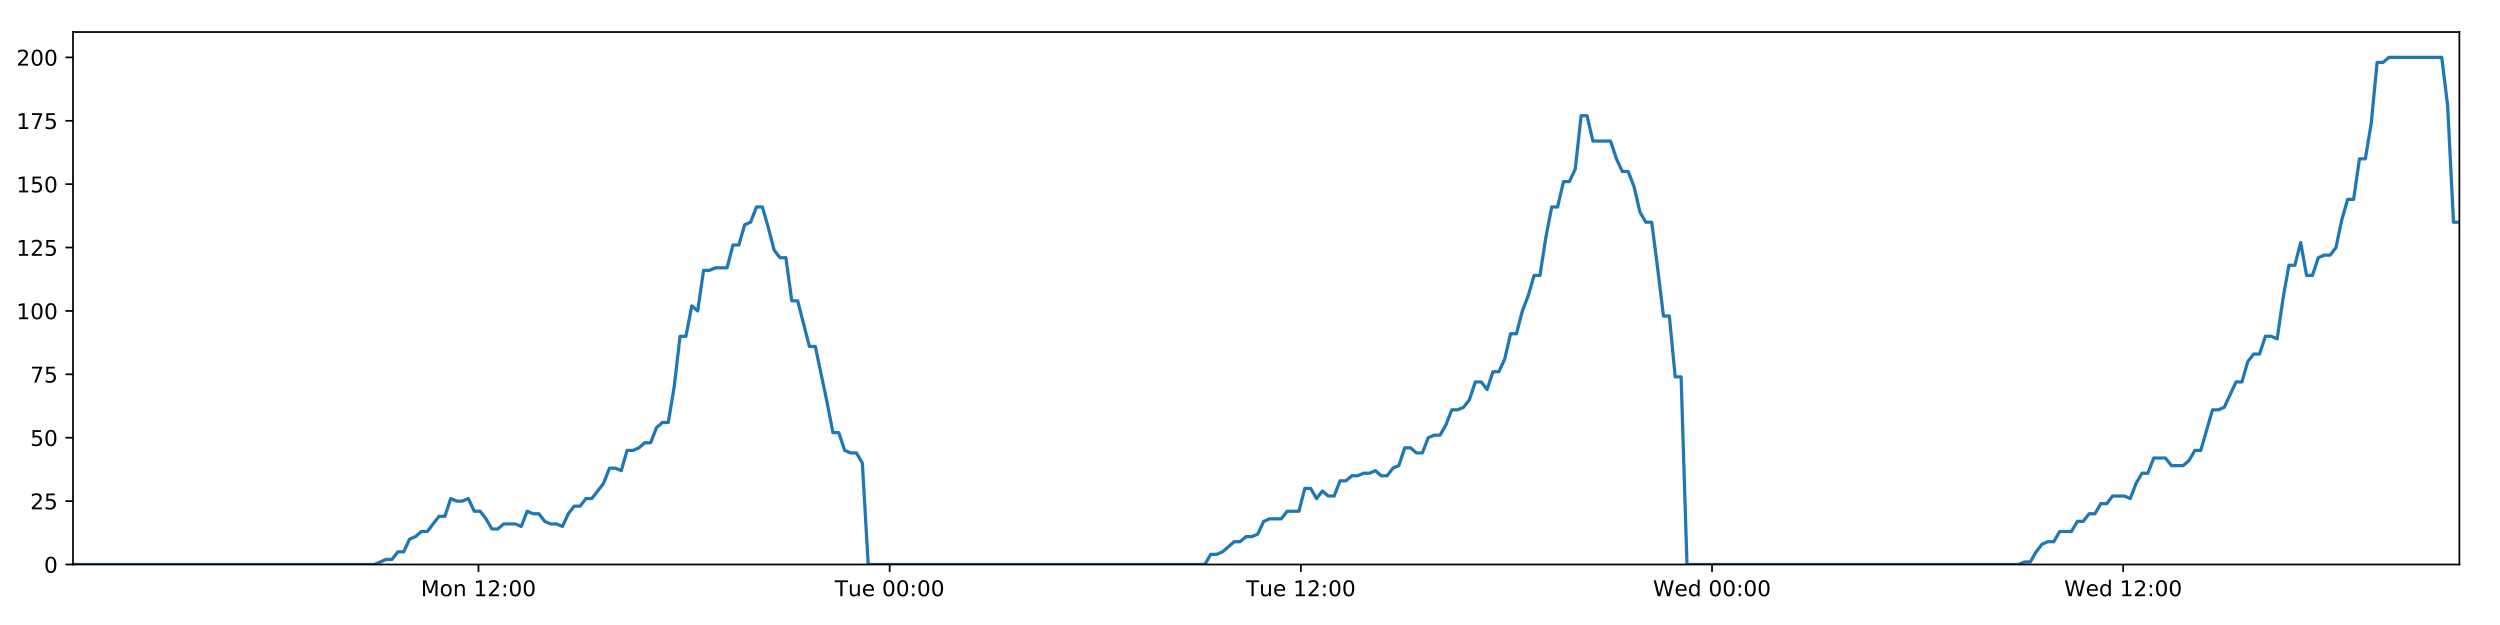
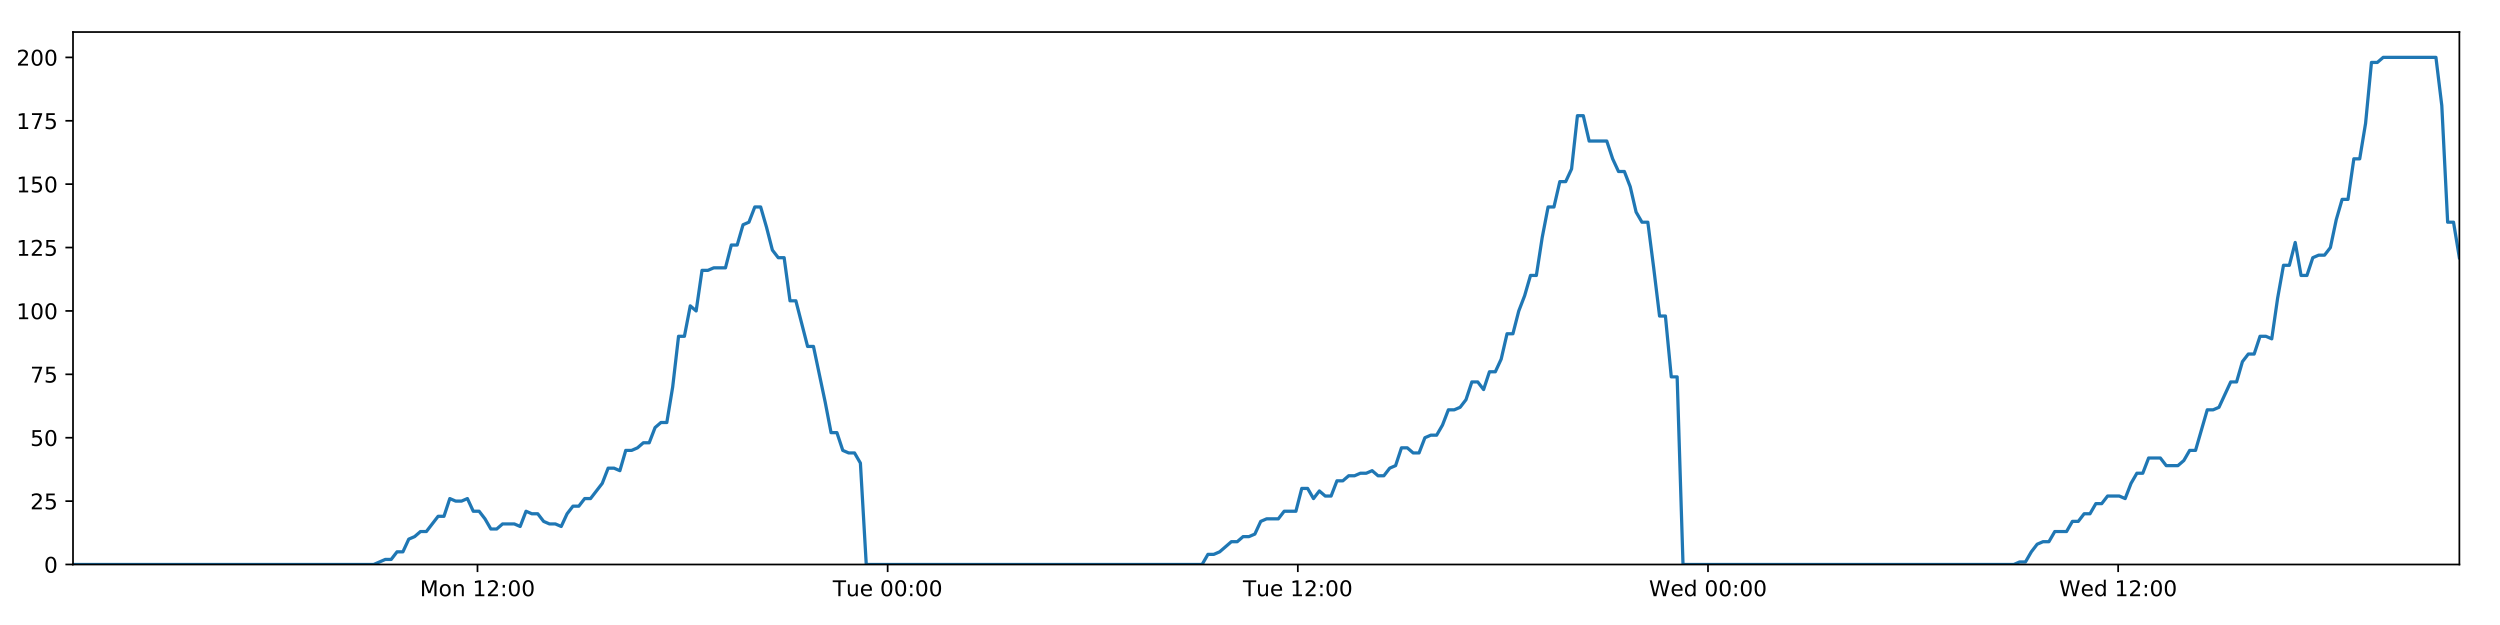
<svg xmlns="http://www.w3.org/2000/svg" xmlns:xlink="http://www.w3.org/1999/xlink" height="288pt" version="1.1" viewBox="0 0 1152 288" width="1152pt">
  <defs>
    <style type="text/css">
*{stroke-linecap:butt;stroke-linejoin:round;}
  </style>
  </defs>
  <g id="figure_1">
    <g id="patch_1">
      <path d="M 0 288  L 1152 288  L 1152 0  L 0 0  z " style="fill:#ffffff;" />
    </g>
    <g id="axes_1">
      <g id="patch_2">
        <path d="M 33.64 260.12  L 1133.28 260.12  L 1133.28 14.76  L 33.64 14.76  z " style="fill:#ffffff;" />
      </g>
      <g id="matplotlib.axis_1">
        <g id="xtick_1">
          <g id="line2d_1">
            <defs>
-               <path d="M 0 0  L 0 3.5  " id="m28cfcbb3f6" style="stroke:#000000;stroke-width:0.8;" />
-             </defs>
-             <g>
-               <use style="stroke:#000000;stroke-width:0.8;" x="220.485" xlink:href="#m28cfcbb3f6" y="260.12" />
+               <path d="M 0 0  L 0 3.5  " id="mabdd320dd0" style="stroke:#000000;stroke-width:0.8;" />
+             </defs>
+             <g>
+               <use style="stroke:#000000;stroke-width:0.8;" x="220.026" xlink:href="#mabdd320dd0" y="260.12" />
            </g>
          </g>
          <g id="text_1">
            <defs>
              <path d="M 9.812 72.906  L 24.516 72.906  L 43.109 23.297  L 61.812 72.906  L 76.516 72.906  L 76.516 0  L 66.891 0  L 66.891 64.016  L 48.094 14.016  L 38.188 14.016  L 19.391 64.016  L 19.391 0  L 9.812 0  z " id="DejaVuSans-77" />
              <path d="M 30.609 48.391  Q 23.391 48.391 19.188 42.75  Q 14.984 37.109 14.984 27.297  Q 14.984 17.484 19.156 11.844  Q 23.344 6.203 30.609 6.203  Q 37.797 6.203 41.984 11.859  Q 46.188 17.531 46.188 27.297  Q 46.188 37.016 41.984 42.703  Q 37.797 48.391 30.609 48.391  z M 30.609 56  Q 42.328 56 49.016 48.375  Q 55.719 40.766 55.719 27.297  Q 55.719 13.875 49.016 6.219  Q 42.328 -1.422 30.609 -1.422  Q 18.844 -1.422 12.172 6.219  Q 5.516 13.875 5.516 27.297  Q 5.516 40.766 12.172 48.375  Q 18.844 56 30.609 56  z " id="DejaVuSans-111" />
              <path d="M 54.891 33.016  L 54.891 0  L 45.906 0  L 45.906 32.719  Q 45.906 40.484 42.875 44.328  Q 39.844 48.188 33.797 48.188  Q 26.516 48.188 22.312 43.547  Q 18.109 38.922 18.109 30.906  L 18.109 0  L 9.078 0  L 9.078 54.688  L 18.109 54.688  L 18.109 46.188  Q 21.344 51.125 25.703 53.562  Q 30.078 56 35.797 56  Q 45.219 56 50.047 50.172  Q 54.891 44.344 54.891 33.016  z " id="DejaVuSans-110" />
              <path id="DejaVuSans-32" />
              <path d="M 12.406 8.297  L 28.516 8.297  L 28.516 63.922  L 10.984 60.406  L 10.984 69.391  L 28.422 72.906  L 38.281 72.906  L 38.281 8.297  L 54.391 8.297  L 54.391 0  L 12.406 0  z " id="DejaVuSans-49" />
              <path d="M 19.188 8.297  L 53.609 8.297  L 53.609 0  L 7.328 0  L 7.328 8.297  Q 12.938 14.109 22.625 23.891  Q 32.328 33.688 34.812 36.531  Q 39.547 41.844 41.422 45.531  Q 43.312 49.219 43.312 52.781  Q 43.312 58.594 39.234 62.25  Q 35.156 65.922 28.609 65.922  Q 23.969 65.922 18.812 64.312  Q 13.672 62.703 7.812 59.422  L 7.812 69.391  Q 13.766 71.781 18.938 73  Q 24.125 74.219 28.422 74.219  Q 39.75 74.219 46.484 68.547  Q 53.219 62.891 53.219 53.422  Q 53.219 48.922 51.531 44.891  Q 49.859 40.875 45.406 35.406  Q 44.188 33.984 37.641 27.219  Q 31.109 20.453 19.188 8.297  z " id="DejaVuSans-50" />
              <path d="M 11.719 12.406  L 22.016 12.406  L 22.016 0  L 11.719 0  z M 11.719 51.703  L 22.016 51.703  L 22.016 39.312  L 11.719 39.312  z " id="DejaVuSans-58" />
              <path d="M 31.781 66.406  Q 24.172 66.406 20.328 58.906  Q 16.5 51.422 16.5 36.375  Q 16.5 21.391 20.328 13.891  Q 24.172 6.391 31.781 6.391  Q 39.453 6.391 43.281 13.891  Q 47.125 21.391 47.125 36.375  Q 47.125 51.422 43.281 58.906  Q 39.453 66.406 31.781 66.406  z M 31.781 74.219  Q 44.047 74.219 50.516 64.516  Q 56.984 54.828 56.984 36.375  Q 56.984 17.969 50.516 8.266  Q 44.047 -1.422 31.781 -1.422  Q 19.531 -1.422 13.062 8.266  Q 6.594 17.969 6.594 36.375  Q 6.594 54.828 13.062 64.516  Q 19.531 74.219 31.781 74.219  z " id="DejaVuSans-48" />
            </defs>
-             <g transform="translate(193.9444 274.7184)scale(0.1 -0.1)">
+             <g transform="translate(193.4854 274.7184)scale(0.1 -0.1)">
              <use xlink:href="#DejaVuSans-77" />
              <use x="86.279" xlink:href="#DejaVuSans-111" />
              <use x="147.461" xlink:href="#DejaVuSans-110" />
              <use x="210.84" xlink:href="#DejaVuSans-32" />
              <use x="242.627" xlink:href="#DejaVuSans-49" />
              <use x="306.25" xlink:href="#DejaVuSans-50" />
              <use x="369.873" xlink:href="#DejaVuSans-58" />
              <use x="403.564" xlink:href="#DejaVuSans-48" />
              <use x="467.188" xlink:href="#DejaVuSans-48" />
            </g>
          </g>
        </g>
        <g id="xtick_2">
          <g id="line2d_2">
            <g>
-               <use style="stroke:#000000;stroke-width:0.8;" x="409.956" xlink:href="#m28cfcbb3f6" y="260.12" />
+               <use style="stroke:#000000;stroke-width:0.8;" x="409.031" xlink:href="#mabdd320dd0" y="260.12" />
            </g>
          </g>
          <g id="text_2">
            <defs>
              <path d="M -0.297 72.906  L 61.375 72.906  L 61.375 64.594  L 35.5 64.594  L 35.5 0  L 25.594 0  L 25.594 64.594  L -0.297 64.594  z " id="DejaVuSans-84" />
              <path d="M 8.5 21.578  L 8.5 54.688  L 17.484 54.688  L 17.484 21.922  Q 17.484 14.156 20.5 10.266  Q 23.531 6.391 29.594 6.391  Q 36.859 6.391 41.078 11.031  Q 45.312 15.672 45.312 23.688  L 45.312 54.688  L 54.297 54.688  L 54.297 0  L 45.312 0  L 45.312 8.406  Q 42.047 3.422 37.719 1  Q 33.406 -1.422 27.688 -1.422  Q 18.266 -1.422 13.375 4.438  Q 8.5 10.297 8.5 21.578  z M 31.109 56  z " id="DejaVuSans-117" />
              <path d="M 56.203 29.594  L 56.203 25.203  L 14.891 25.203  Q 15.484 15.922 20.484 11.062  Q 25.484 6.203 34.422 6.203  Q 39.594 6.203 44.453 7.469  Q 49.312 8.734 54.109 11.281  L 54.109 2.781  Q 49.266 0.734 44.188 -0.344  Q 39.109 -1.422 33.891 -1.422  Q 20.797 -1.422 13.156 6.188  Q 5.516 13.812 5.516 26.812  Q 5.516 40.234 12.766 48.109  Q 20.016 56 32.328 56  Q 43.359 56 49.781 48.891  Q 56.203 41.797 56.203 29.594  z M 47.219 32.234  Q 47.125 39.594 43.094 43.984  Q 39.062 48.391 32.422 48.391  Q 24.906 48.391 20.391 44.141  Q 15.875 39.891 15.188 32.172  z " id="DejaVuSans-101" />
            </defs>
-             <g transform="translate(384.67 274.7184)scale(0.1 -0.1)">
+             <g transform="translate(383.7455 274.7184)scale(0.1 -0.1)">
              <use xlink:href="#DejaVuSans-84" />
              <use x="60.85" xlink:href="#DejaVuSans-117" />
              <use x="124.229" xlink:href="#DejaVuSans-101" />
              <use x="185.752" xlink:href="#DejaVuSans-32" />
              <use x="217.539" xlink:href="#DejaVuSans-48" />
              <use x="281.162" xlink:href="#DejaVuSans-48" />
              <use x="344.785" xlink:href="#DejaVuSans-58" />
              <use x="378.477" xlink:href="#DejaVuSans-48" />
              <use x="442.1" xlink:href="#DejaVuSans-48" />
            </g>
          </g>
        </g>
        <g id="xtick_3">
          <g id="line2d_3">
            <g>
-               <use style="stroke:#000000;stroke-width:0.8;" x="599.427" xlink:href="#m28cfcbb3f6" y="260.12" />
+               <use style="stroke:#000000;stroke-width:0.8;" x="598.037" xlink:href="#mabdd320dd0" y="260.12" />
            </g>
          </g>
          <g id="text_3">
-             <g transform="translate(574.1408 274.7184)scale(0.1 -0.1)">
+             <g transform="translate(572.7508 274.7184)scale(0.1 -0.1)">
              <use xlink:href="#DejaVuSans-84" />
              <use x="60.85" xlink:href="#DejaVuSans-117" />
              <use x="124.229" xlink:href="#DejaVuSans-101" />
              <use x="185.752" xlink:href="#DejaVuSans-32" />
              <use x="217.539" xlink:href="#DejaVuSans-49" />
              <use x="281.162" xlink:href="#DejaVuSans-50" />
              <use x="344.785" xlink:href="#DejaVuSans-58" />
              <use x="378.477" xlink:href="#DejaVuSans-48" />
              <use x="442.1" xlink:href="#DejaVuSans-48" />
            </g>
          </g>
        </g>
        <g id="xtick_4">
          <g id="line2d_4">
            <g>
-               <use style="stroke:#000000;stroke-width:0.8;" x="788.898" xlink:href="#m28cfcbb3f6" y="260.12" />
+               <use style="stroke:#000000;stroke-width:0.8;" x="787.042" xlink:href="#mabdd320dd0" y="260.12" />
            </g>
          </g>
          <g id="text_4">
            <defs>
              <path d="M 3.328 72.906  L 13.281 72.906  L 28.609 11.281  L 43.891 72.906  L 54.984 72.906  L 70.312 11.281  L 85.594 72.906  L 95.609 72.906  L 77.297 0  L 64.891 0  L 49.516 63.281  L 33.984 0  L 21.578 0  z " id="DejaVuSans-87" />
              <path d="M 45.406 46.391  L 45.406 75.984  L 54.391 75.984  L 54.391 0  L 45.406 0  L 45.406 8.203  Q 42.578 3.328 38.25 0.953  Q 33.938 -1.422 27.875 -1.422  Q 17.969 -1.422 11.734 6.484  Q 5.516 14.406 5.516 27.297  Q 5.516 40.188 11.734 48.094  Q 17.969 56 27.875 56  Q 33.938 56 38.25 53.625  Q 42.578 51.266 45.406 46.391  z M 14.797 27.297  Q 14.797 17.391 18.875 11.75  Q 22.953 6.109 30.078 6.109  Q 37.203 6.109 41.297 11.75  Q 45.406 17.391 45.406 27.297  Q 45.406 37.203 41.297 42.844  Q 37.203 48.484 30.078 48.484  Q 22.953 48.484 18.875 42.844  Q 14.797 37.203 14.797 27.297  z " id="DejaVuSans-100" />
            </defs>
-             <g transform="translate(761.7086 274.7184)scale(0.1 -0.1)">
+             <g transform="translate(759.8531 274.7184)scale(0.1 -0.1)">
              <use xlink:href="#DejaVuSans-87" />
              <use x="98.799" xlink:href="#DejaVuSans-101" />
              <use x="160.322" xlink:href="#DejaVuSans-100" />
              <use x="223.799" xlink:href="#DejaVuSans-32" />
              <use x="255.586" xlink:href="#DejaVuSans-48" />
              <use x="319.209" xlink:href="#DejaVuSans-48" />
              <use x="382.832" xlink:href="#DejaVuSans-58" />
              <use x="416.523" xlink:href="#DejaVuSans-48" />
              <use x="480.146" xlink:href="#DejaVuSans-48" />
            </g>
          </g>
        </g>
        <g id="xtick_5">
          <g id="line2d_5">
            <g>
-               <use style="stroke:#000000;stroke-width:0.8;" x="978.369" xlink:href="#m28cfcbb3f6" y="260.12" />
+               <use style="stroke:#000000;stroke-width:0.8;" x="976.048" xlink:href="#mabdd320dd0" y="260.12" />
            </g>
          </g>
          <g id="text_5">
-             <g transform="translate(951.1795 274.7184)scale(0.1 -0.1)">
+             <g transform="translate(948.8585 274.7184)scale(0.1 -0.1)">
              <use xlink:href="#DejaVuSans-87" />
              <use x="98.799" xlink:href="#DejaVuSans-101" />
              <use x="160.322" xlink:href="#DejaVuSans-100" />
              <use x="223.799" xlink:href="#DejaVuSans-32" />
              <use x="255.586" xlink:href="#DejaVuSans-49" />
              <use x="319.209" xlink:href="#DejaVuSans-50" />
              <use x="382.832" xlink:href="#DejaVuSans-58" />
              <use x="416.523" xlink:href="#DejaVuSans-48" />
              <use x="480.146" xlink:href="#DejaVuSans-48" />
            </g>
          </g>
        </g>
      </g>
      <g id="matplotlib.axis_2">
        <g id="ytick_1">
          <g id="line2d_6">
            <defs>
-               <path d="M 0 0  L -3.5 0  " id="m926275474d" style="stroke:#000000;stroke-width:0.8;" />
-             </defs>
-             <g>
-               <use style="stroke:#000000;stroke-width:0.8;" x="33.64" xlink:href="#m926275474d" y="260.12" />
+               <path d="M 0 0  L -3.5 0  " id="md1fe7e19cb" style="stroke:#000000;stroke-width:0.8;" />
+             </defs>
+             <g>
+               <use style="stroke:#000000;stroke-width:0.8;" x="33.64" xlink:href="#md1fe7e19cb" y="260.12" />
            </g>
          </g>
          <g id="text_6">
            <g transform="translate(20.2775 263.9192)scale(0.1 -0.1)">
              <use xlink:href="#DejaVuSans-48" />
            </g>
          </g>
        </g>
        <g id="ytick_2">
          <g id="line2d_7">
            <g>
-               <use style="stroke:#000000;stroke-width:0.8;" x="33.64" xlink:href="#m926275474d" y="230.91" />
+               <use style="stroke:#000000;stroke-width:0.8;" x="33.64" xlink:href="#md1fe7e19cb" y="230.91" />
            </g>
          </g>
          <g id="text_7">
            <defs>
              <path d="M 10.797 72.906  L 49.516 72.906  L 49.516 64.594  L 19.828 64.594  L 19.828 46.734  Q 21.969 47.469 24.109 47.828  Q 26.266 48.188 28.422 48.188  Q 40.625 48.188 47.75 41.5  Q 54.891 34.812 54.891 23.391  Q 54.891 11.625 47.562 5.094  Q 40.234 -1.422 26.906 -1.422  Q 22.312 -1.422 17.547 -0.641  Q 12.797 0.141 7.719 1.703  L 7.719 11.625  Q 12.109 9.234 16.797 8.062  Q 21.484 6.891 26.703 6.891  Q 35.156 6.891 40.078 11.328  Q 45.016 15.766 45.016 23.391  Q 45.016 31 40.078 35.438  Q 35.156 39.891 26.703 39.891  Q 22.75 39.891 18.812 39.016  Q 14.891 38.141 10.797 36.281  z " id="DejaVuSans-53" />
            </defs>
            <g transform="translate(13.915 234.7097)scale(0.1 -0.1)">
              <use xlink:href="#DejaVuSans-50" />
              <use x="63.623" xlink:href="#DejaVuSans-53" />
            </g>
          </g>
        </g>
        <g id="ytick_3">
          <g id="line2d_8">
            <g>
-               <use style="stroke:#000000;stroke-width:0.8;" x="33.64" xlink:href="#m926275474d" y="201.701" />
+               <use style="stroke:#000000;stroke-width:0.8;" x="33.64" xlink:href="#md1fe7e19cb" y="201.701" />
            </g>
          </g>
          <g id="text_8">
            <g transform="translate(13.915 205.5002)scale(0.1 -0.1)">
              <use xlink:href="#DejaVuSans-53" />
              <use x="63.623" xlink:href="#DejaVuSans-48" />
            </g>
          </g>
        </g>
        <g id="ytick_4">
          <g id="line2d_9">
            <g>
-               <use style="stroke:#000000;stroke-width:0.8;" x="33.64" xlink:href="#m926275474d" y="172.491" />
+               <use style="stroke:#000000;stroke-width:0.8;" x="33.64" xlink:href="#md1fe7e19cb" y="172.491" />
            </g>
          </g>
          <g id="text_9">
            <defs>
              <path d="M 8.203 72.906  L 55.078 72.906  L 55.078 68.703  L 28.609 0  L 18.312 0  L 43.219 64.594  L 8.203 64.594  z " id="DejaVuSans-55" />
            </defs>
            <g transform="translate(13.915 176.2906)scale(0.1 -0.1)">
              <use xlink:href="#DejaVuSans-55" />
              <use x="63.623" xlink:href="#DejaVuSans-53" />
            </g>
          </g>
        </g>
        <g id="ytick_5">
          <g id="line2d_10">
            <g>
-               <use style="stroke:#000000;stroke-width:0.8;" x="33.64" xlink:href="#m926275474d" y="143.282" />
+               <use style="stroke:#000000;stroke-width:0.8;" x="33.64" xlink:href="#md1fe7e19cb" y="143.282" />
            </g>
          </g>
          <g id="text_10">
            <g transform="translate(7.5525 147.0811)scale(0.1 -0.1)">
              <use xlink:href="#DejaVuSans-49" />
              <use x="63.623" xlink:href="#DejaVuSans-48" />
              <use x="127.246" xlink:href="#DejaVuSans-48" />
            </g>
          </g>
        </g>
        <g id="ytick_6">
          <g id="line2d_11">
            <g>
-               <use style="stroke:#000000;stroke-width:0.8;" x="33.64" xlink:href="#m926275474d" y="114.072" />
+               <use style="stroke:#000000;stroke-width:0.8;" x="33.64" xlink:href="#md1fe7e19cb" y="114.072" />
            </g>
          </g>
          <g id="text_11">
            <g transform="translate(7.5525 117.8716)scale(0.1 -0.1)">
              <use xlink:href="#DejaVuSans-49" />
              <use x="63.623" xlink:href="#DejaVuSans-50" />
              <use x="127.246" xlink:href="#DejaVuSans-53" />
            </g>
          </g>
        </g>
        <g id="ytick_7">
          <g id="line2d_12">
            <g>
-               <use style="stroke:#000000;stroke-width:0.8;" x="33.64" xlink:href="#m926275474d" y="84.863" />
+               <use style="stroke:#000000;stroke-width:0.8;" x="33.64" xlink:href="#md1fe7e19cb" y="84.863" />
            </g>
          </g>
          <g id="text_12">
            <g transform="translate(7.5525 88.66208)scale(0.1 -0.1)">
              <use xlink:href="#DejaVuSans-49" />
              <use x="63.623" xlink:href="#DejaVuSans-53" />
              <use x="127.246" xlink:href="#DejaVuSans-48" />
            </g>
          </g>
        </g>
        <g id="ytick_8">
          <g id="line2d_13">
            <g>
-               <use style="stroke:#000000;stroke-width:0.8;" x="33.64" xlink:href="#m926275474d" y="55.653" />
+               <use style="stroke:#000000;stroke-width:0.8;" x="33.64" xlink:href="#md1fe7e19cb" y="55.653" />
            </g>
          </g>
          <g id="text_13">
            <g transform="translate(7.5525 59.45255)scale(0.1 -0.1)">
              <use xlink:href="#DejaVuSans-49" />
              <use x="63.623" xlink:href="#DejaVuSans-55" />
              <use x="127.246" xlink:href="#DejaVuSans-53" />
            </g>
          </g>
        </g>
        <g id="ytick_9">
          <g id="line2d_14">
            <g>
-               <use style="stroke:#000000;stroke-width:0.8;" x="33.64" xlink:href="#m926275474d" y="26.444" />
+               <use style="stroke:#000000;stroke-width:0.8;" x="33.64" xlink:href="#md1fe7e19cb" y="26.444" />
            </g>
          </g>
          <g id="text_14">
            <g transform="translate(7.5525 30.24303)scale(0.1 -0.1)">
              <use xlink:href="#DejaVuSans-50" />
              <use x="63.623" xlink:href="#DejaVuSans-48" />
              <use x="127.246" xlink:href="#DejaVuSans-48" />
            </g>
          </g>
        </g>
      </g>
      <g id="line2d_15">
-         <path clip-path="url(#p8498ac8378)" d="M 33.64 260.12  L 172.529 260.12  L 177.908 257.783  L 180.616 257.783  L 183.323 254.278  L 186.032 254.278  L 188.74 248.436  L 191.451 247.268  L 194.157 244.931  L 196.869 244.931  L 202.287 237.921  L 204.994 237.921  L 207.7 229.742  L 210.408 230.91  L 213.117 230.91  L 215.824 229.742  L 218.533 235.584  L 221.241 235.584  L 223.949 239.089  L 226.656 243.763  L 229.363 243.763  L 232.072 241.426  L 237.487 241.426  L 240.2 242.594  L 242.91 235.584  L 245.617 236.752  L 248.326 236.752  L 251.036 240.258  L 253.743 241.426  L 256.452 241.426  L 259.166 242.594  L 261.872 236.752  L 264.578 233.247  L 267.285 233.247  L 269.999 229.742  L 272.704 229.742  L 278.119 222.732  L 280.84 215.722  L 283.547 215.722  L 286.258 216.89  L 288.969 207.543  L 291.677 207.543  L 294.385 206.374  L 297.095 204.038  L 299.806 204.038  L 302.518 197.027  L 305.23 194.691  L 307.943 194.691  L 310.649 178.333  L 313.363 154.966  L 316.071 154.966  L 318.779 140.945  L 321.49 143.282  L 324.202 124.588  L 326.91 124.588  L 329.62 123.419  L 335.033 123.419  L 337.745 112.904  L 340.451 112.904  L 343.16 103.557  L 345.868 102.389  L 348.579 95.378  L 351.292 95.378  L 354.003 104.725  L 356.711 115.241  L 359.418 118.746  L 362.138 118.746  L 364.85 138.608  L 367.556 138.608  L 372.972 159.639  L 375.683 159.639  L 381.107 185.344  L 383.813 199.364  L 386.519 199.364  L 389.231 207.543  L 391.942 208.711  L 394.651 208.711  L 397.364 213.385  L 400.069 260.12  L 555.201 260.12  L 557.91 255.446  L 560.618 255.446  L 563.327 254.278  L 568.742 249.605  L 571.45 249.605  L 574.157 247.268  L 576.867 247.268  L 579.576 246.099  L 582.284 240.258  L 584.995 239.089  L 590.409 239.089  L 593.119 235.584  L 598.539 235.584  L 601.248 225.069  L 603.958 225.069  L 606.665 229.742  L 609.372 226.237  L 612.088 228.574  L 614.796 228.574  L 617.504 221.563  L 620.214 221.563  L 622.923 219.227  L 625.632 219.227  L 628.341 218.058  L 631.05 218.058  L 633.758 216.89  L 636.465 219.227  L 639.172 219.227  L 641.88 215.722  L 644.588 214.553  L 647.294 206.374  L 650.007 206.374  L 652.716 208.711  L 655.426 208.711  L 658.132 201.701  L 660.84 200.533  L 663.553 200.533  L 666.259 195.859  L 668.966 188.849  L 671.684 188.849  L 674.401 187.68  L 677.11 184.175  L 679.816 175.997  L 682.529 175.997  L 685.239 179.502  L 687.947 171.323  L 690.656 171.323  L 693.362 165.481  L 696.069 153.797  L 698.781 153.797  L 701.488 143.282  L 704.197 136.272  L 706.904 126.925  L 709.613 126.925  L 712.322 109.399  L 715.033 95.378  L 717.74 95.378  L 720.449 83.694  L 723.166 83.694  L 725.878 77.853  L 728.587 53.317  L 731.301 53.317  L 734.008 65  L 742.142 65  L 744.851 73.179  L 747.559 79.021  L 750.267 79.021  L 752.975 86.031  L 755.687 97.715  L 758.398 102.389  L 761.107 102.389  L 763.812 123.419  L 766.52 145.619  L 769.228 145.619  L 771.935 173.66  L 774.648 173.66  L 777.359 260.12  L 930.17 260.12  L 932.841 258.952  L 935.546 258.952  L 938.257 254.278  L 940.964 250.773  L 943.676 249.605  L 946.384 249.605  L 949.096 244.931  L 954.517 244.931  L 957.229 240.258  L 959.937 240.258  L 962.645 236.752  L 965.353 236.752  L 968.06 232.079  L 970.769 232.079  L 973.478 228.574  L 978.898 228.574  L 981.608 229.742  L 984.314 222.732  L 987.023 218.058  L 989.733 218.058  L 992.442 211.048  L 997.86 211.048  L 1000.567 214.553  L 1005.988 214.553  L 1008.696 212.216  L 1011.401 207.543  L 1014.106 207.543  L 1019.526 188.849  L 1022.236 188.849  L 1024.942 187.68  L 1030.359 175.997  L 1033.065 175.997  L 1035.772 166.65  L 1038.48 163.144  L 1041.191 163.144  L 1043.9 154.966  L 1046.61 154.966  L 1049.318 156.134  L 1052.027 137.44  L 1054.736 122.251  L 1057.446 122.251  L 1060.154 111.736  L 1062.863 126.925  L 1065.57 126.925  L 1068.282 118.746  L 1070.989 117.578  L 1073.699 117.578  L 1076.407 114.072  L 1079.117 101.22  L 1081.826 91.873  L 1084.533 91.873  L 1087.243 73.179  L 1089.95 73.179  L 1092.661 56.822  L 1095.374 28.781  L 1098.081 28.781  L 1100.789 26.444  L 1125.157 26.444  L 1127.866 48.643  L 1130.573 102.389  L 1133.28 102.389  L 1133.28 102.389  " style="fill:none;stroke:#1f77b4;stroke-linecap:square;stroke-width:1.5;" />
+         <path clip-path="url(#p68732ce531)" d="M 33.64 260.12  L 172.188 260.12  L 177.554 257.783  L 180.255 257.783  L 182.956 254.278  L 185.657 254.278  L 188.359 248.436  L 191.063 247.268  L 193.762 244.931  L 196.468 244.931  L 201.873 237.921  L 204.573 237.921  L 207.273 229.742  L 209.974 230.91  L 212.676 230.91  L 215.376 229.742  L 218.079 235.584  L 220.781 235.584  L 223.482 239.089  L 226.181 243.763  L 228.882 243.763  L 231.585 241.426  L 236.986 241.426  L 239.692 242.594  L 242.396 235.584  L 245.096 236.752  L 247.799 236.752  L 250.502 240.258  L 253.203 241.426  L 255.904 241.426  L 258.612 242.594  L 261.311 236.752  L 264.011 233.247  L 266.711 233.247  L 269.418 229.742  L 272.117 229.742  L 277.518 222.732  L 280.232 215.722  L 282.933 215.722  L 285.637 216.89  L 288.342 207.543  L 291.043 207.543  L 293.745 206.374  L 296.448 204.038  L 299.152 204.038  L 301.857 197.027  L 304.562 194.691  L 307.269 194.691  L 309.969 178.333  L 312.676 154.966  L 315.377 154.966  L 318.078 140.945  L 320.783 143.282  L 323.489 124.588  L 326.189 124.588  L 328.893 123.419  L 334.293 123.419  L 336.998 112.904  L 339.697 112.904  L 342.399 103.557  L 345.101 102.389  L 347.806 95.378  L 350.511 95.378  L 353.216 104.725  L 355.918 115.241  L 358.618 118.746  L 361.331 118.746  L 364.037 138.608  L 366.736 138.608  L 372.138 159.639  L 374.843 159.639  L 380.254 185.344  L 382.953 199.364  L 385.652 199.364  L 388.357 207.543  L 391.062 208.711  L 393.765 208.711  L 396.47 213.385  L 399.169 260.12  L 553.92 260.12  L 556.622 255.446  L 559.323 255.446  L 562.025 254.278  L 567.427 249.605  L 570.129 249.605  L 572.829 247.268  L 575.532 247.268  L 578.235 246.099  L 580.936 240.258  L 583.641 239.089  L 589.042 239.089  L 591.744 235.584  L 597.151 235.584  L 599.853 225.069  L 602.556 225.069  L 605.257 229.742  L 607.958 226.237  L 610.667 228.574  L 613.368 228.574  L 616.069 221.563  L 618.773 221.563  L 621.475 219.227  L 624.177 219.227  L 626.88 218.058  L 629.582 218.058  L 632.284 216.89  L 634.984 219.227  L 637.685 219.227  L 640.386 215.722  L 643.087 214.553  L 645.787 206.374  L 648.493 206.374  L 651.195 208.711  L 653.898 208.711  L 656.598 201.701  L 659.3 200.533  L 662.005 200.533  L 664.705 195.859  L 667.405 188.849  L 670.117 188.849  L 672.826 187.68  L 675.529 184.175  L 678.228 175.997  L 680.935 175.997  L 683.638 179.502  L 686.339 171.323  L 689.042 171.323  L 691.741 165.481  L 694.442 153.797  L 697.147 153.797  L 699.847 143.282  L 702.549 136.272  L 705.25 126.925  L 707.952 126.925  L 710.654 109.399  L 713.359 95.378  L 716.059 95.378  L 718.761 83.694  L 721.472 83.694  L 724.177 77.853  L 726.88 53.317  L 729.587 53.317  L 732.287 65  L 740.401 65  L 743.104 73.179  L 745.805 79.021  L 748.506 79.021  L 751.207 86.031  L 753.913 97.715  L 756.617 102.389  L 759.32 102.389  L 762.018 123.419  L 764.719 145.619  L 767.42 145.619  L 770.122 173.66  L 772.827 173.66  L 775.532 260.12  L 927.967 260.12  L 930.631 258.952  L 933.331 258.952  L 936.034 254.278  L 938.735 250.773  L 941.44 249.605  L 944.142 249.605  L 946.847 244.931  L 952.255 244.931  L 954.96 240.258  L 957.662 240.258  L 960.363 236.752  L 963.064 236.752  L 965.764 232.079  L 968.467 232.079  L 971.169 228.574  L 976.576 228.574  L 979.279 229.742  L 981.979 222.732  L 984.681 218.058  L 987.384 218.058  L 990.086 211.048  L 995.491 211.048  L 998.192 214.553  L 1003.599 214.553  L 1006.3 212.216  L 1008.999 207.543  L 1011.698 207.543  L 1017.104 188.849  L 1019.807 188.849  L 1022.507 187.68  L 1027.91 175.997  L 1030.61 175.997  L 1033.31 166.65  L 1036.011 163.144  L 1038.716 163.144  L 1041.418 154.966  L 1044.121 154.966  L 1046.822 156.134  L 1049.525 137.44  L 1052.227 122.251  L 1054.931 122.251  L 1057.633 111.736  L 1060.334 126.925  L 1063.035 126.925  L 1065.74 118.746  L 1068.44 117.578  L 1071.144 117.578  L 1073.845 114.072  L 1076.548 101.22  L 1079.25 91.873  L 1081.952 91.873  L 1084.655 73.179  L 1087.355 73.179  L 1090.06 56.822  L 1092.765 28.781  L 1095.466 28.781  L 1098.168 26.444  L 1122.476 26.444  L 1125.178 48.643  L 1127.878 102.389  L 1130.578 102.389  L 1133.28 118.746  L 1133.28 118.746  " style="fill:none;stroke:#1f77b4;stroke-linecap:square;stroke-width:1.5;" />
      </g>
      <g id="patch_3">
        <path d="M 33.64 260.12  L 33.64 14.76  " style="fill:none;stroke:#000000;stroke-linecap:square;stroke-linejoin:miter;stroke-width:0.8;" />
      </g>
      <g id="patch_4">
        <path d="M 1133.28 260.12  L 1133.28 14.76  " style="fill:none;stroke:#000000;stroke-linecap:square;stroke-linejoin:miter;stroke-width:0.8;" />
      </g>
      <g id="patch_5">
        <path d="M 33.64 260.12  L 1133.28 260.12  " style="fill:none;stroke:#000000;stroke-linecap:square;stroke-linejoin:miter;stroke-width:0.8;" />
      </g>
      <g id="patch_6">
        <path d="M 33.64 14.76  L 1133.28 14.76  " style="fill:none;stroke:#000000;stroke-linecap:square;stroke-linejoin:miter;stroke-width:0.8;" />
      </g>
    </g>
  </g>
  <defs>
-     <clipPath id="p8498ac8378">
+     <clipPath id="p68732ce531">
      <rect height="245.36" width="1099.64" x="33.64" y="14.76" />
    </clipPath>
  </defs>
</svg>
